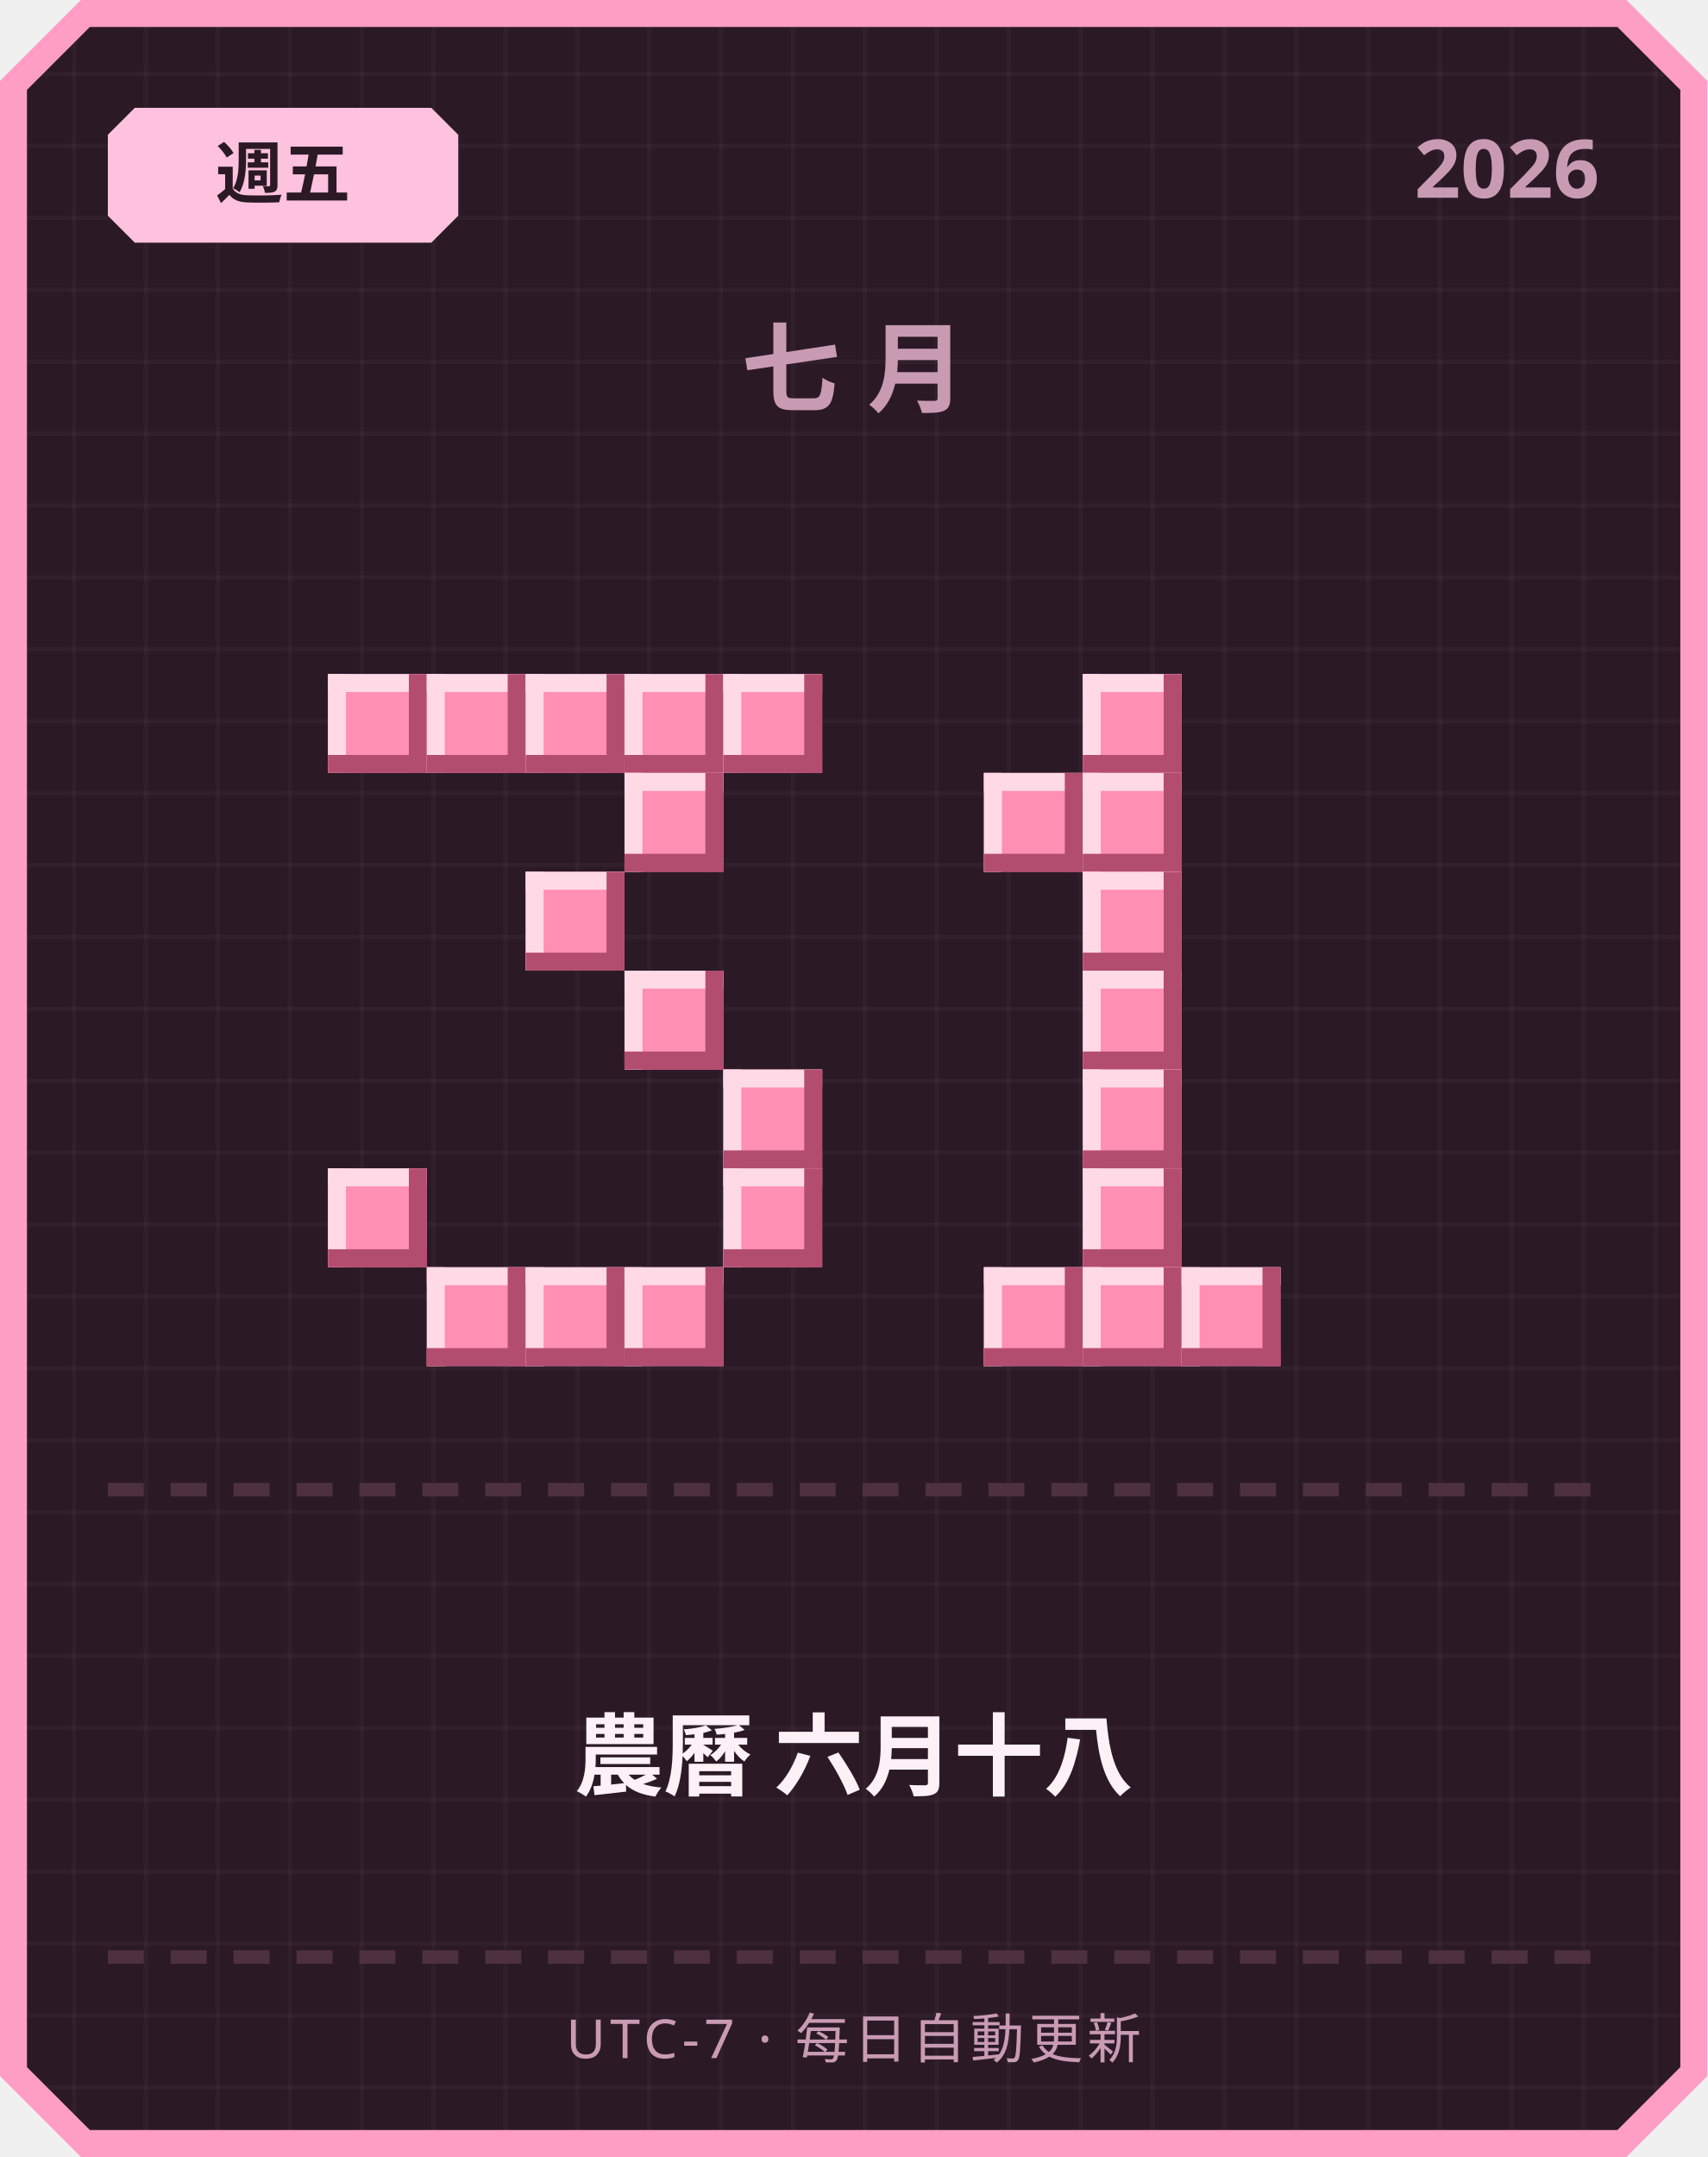
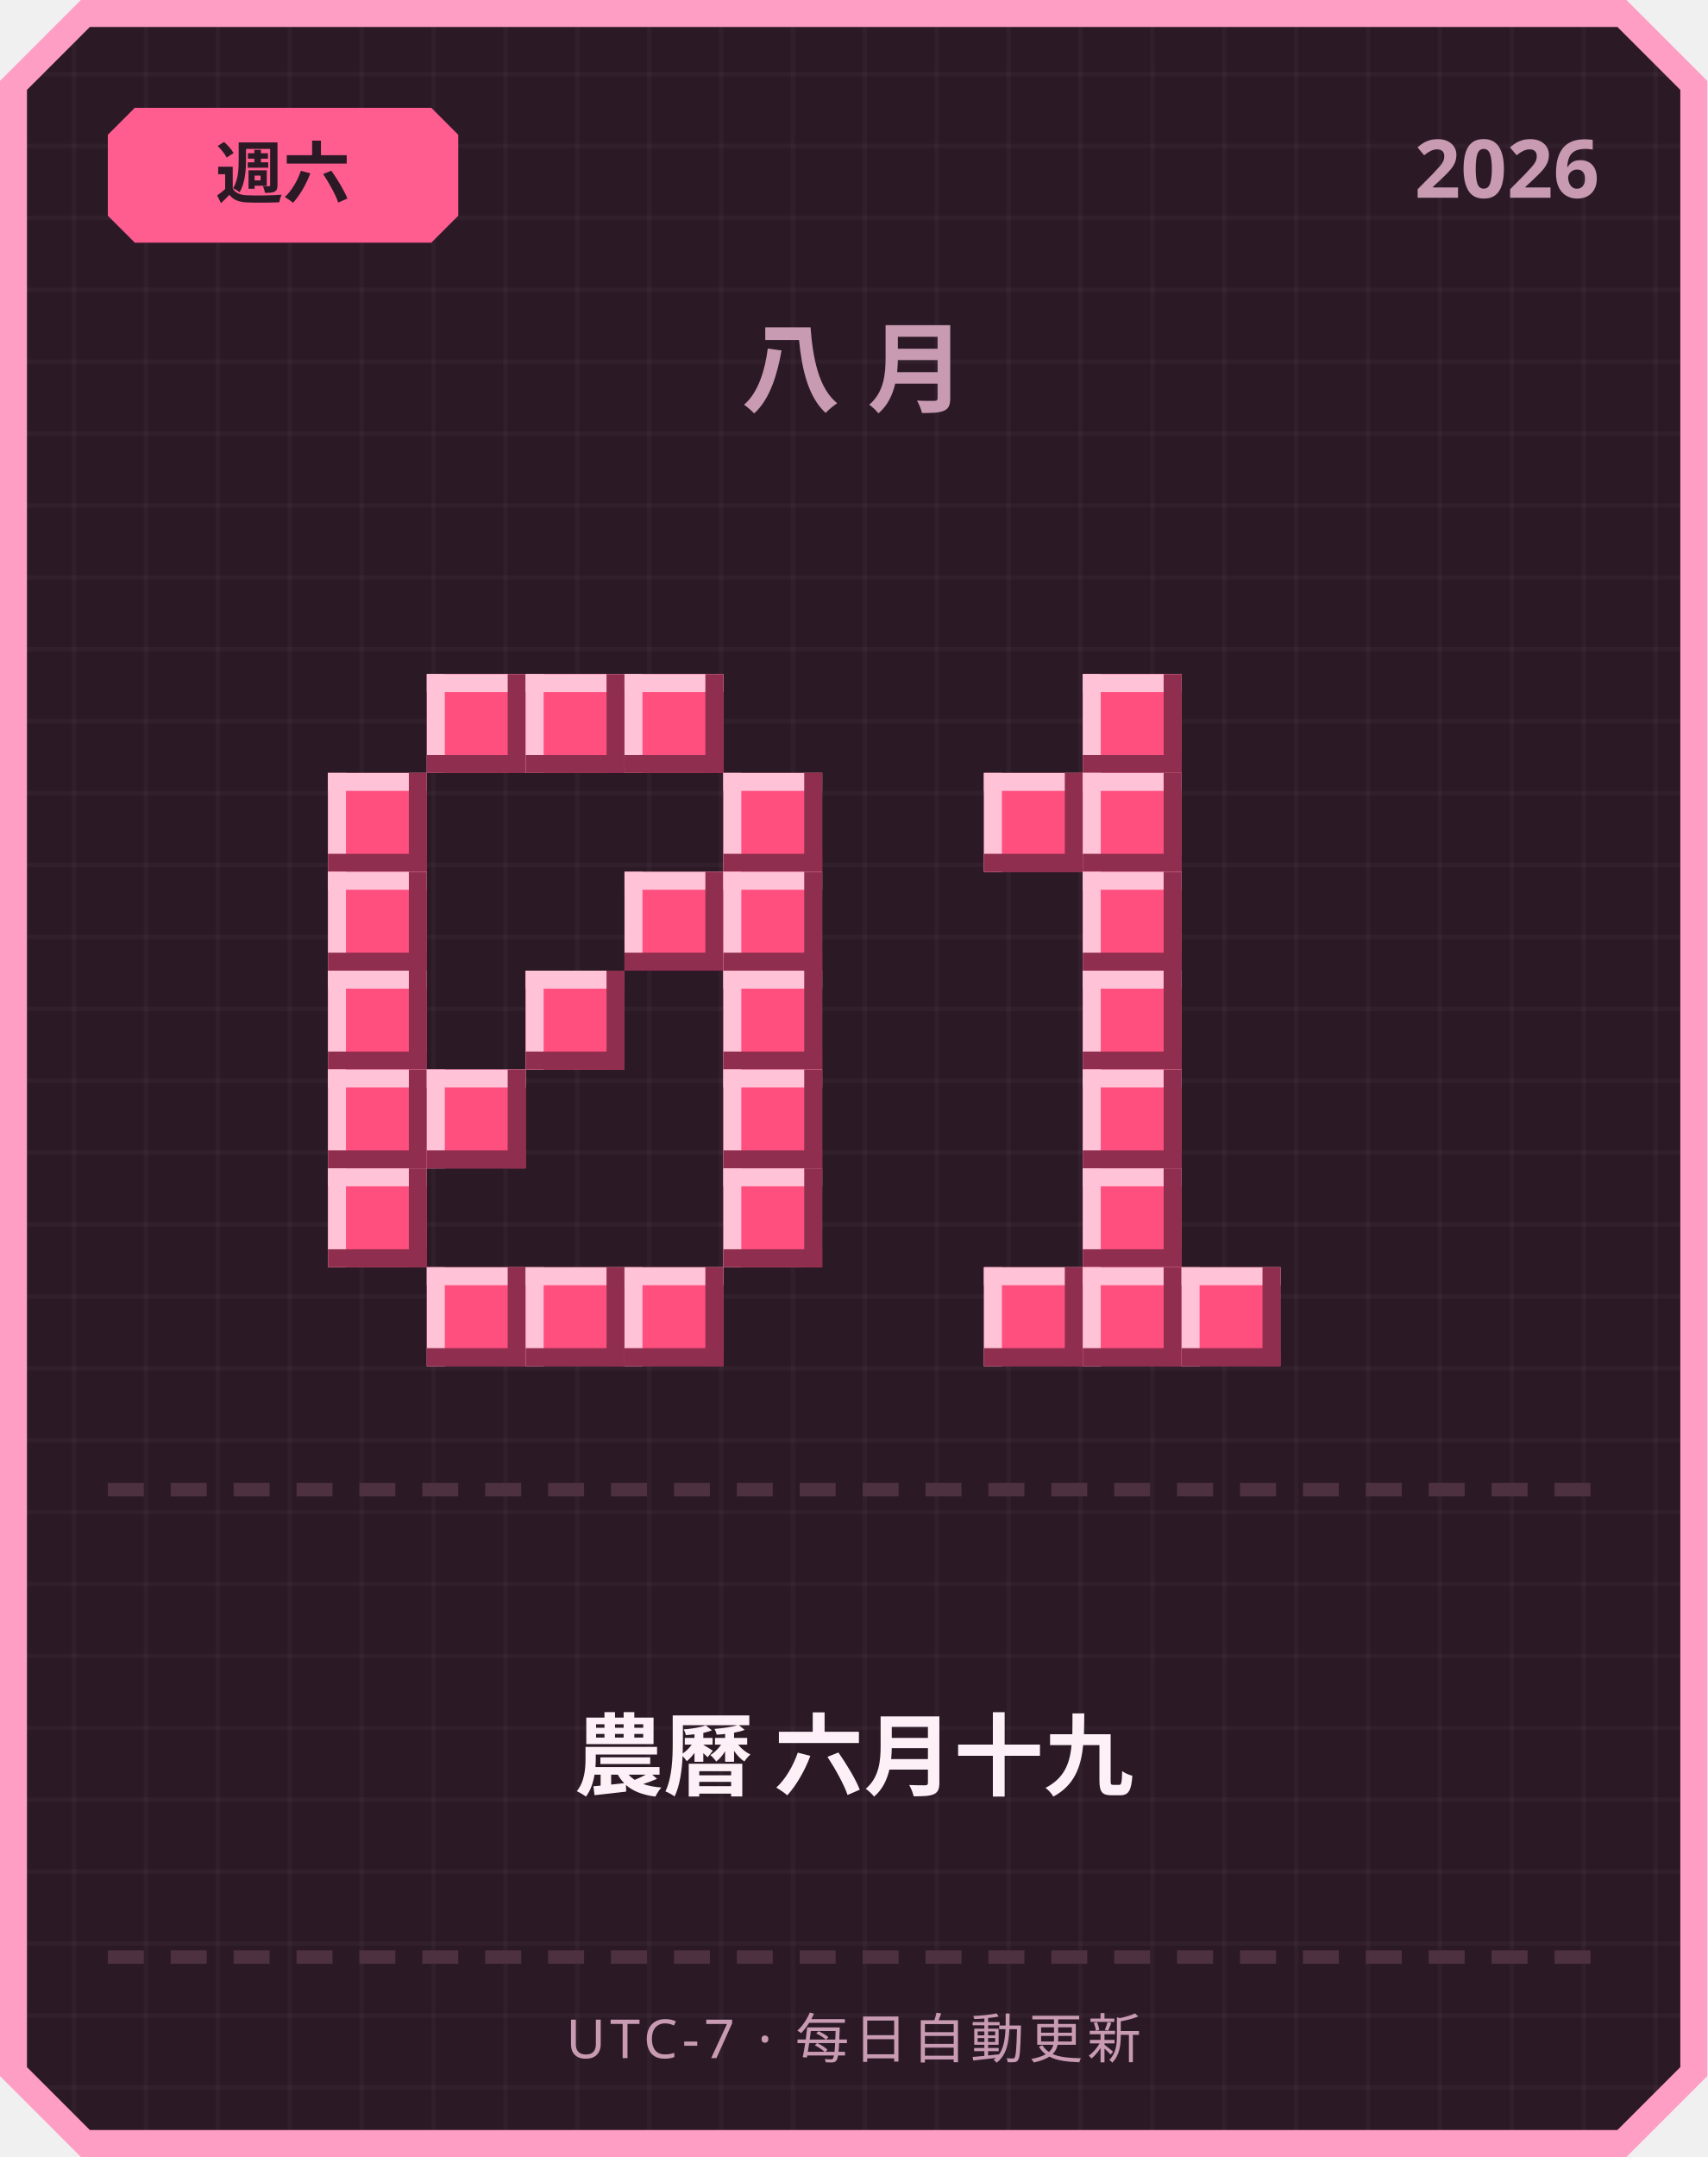
<svg xmlns="http://www.w3.org/2000/svg" width="380" height="480" viewBox="0 0 380 480">
  <defs>
    <pattern id="grid" width="16" height="16" patternUnits="userSpaceOnUse">
      <rect width="16" height="16" fill="#2b1a26" />
      <rect width="1" height="16" fill="#ffffff" opacity="0.03" />
      <rect width="16" height="1" fill="#ffffff" opacity="0.03" />
    </pattern>
  </defs>
  <path d="M 18,0 L 362,0 L 380,18 L 380,462 L 362,480 L 18,480 L 0,462 L 0,18 Z" fill="#ff9ec4" />
  <path d="M 20,6 L 360,6 L 374,20 L 374,460 L 360,474 L 20,474 L 6,460 L 6,20 Z" fill="url(#grid)" />
-   <path d="M 30,24 L 96,24 L 102,30 L 102,48 L 96,54 L 30,54 L 24,48 L 24,30 Z" fill="#ffc2de" />
-   <text x="63" y="44" text-anchor="middle" font-family="'Segoe UI', sans-serif" font-size="15" font-weight="700" fill="#2b1a26">週五</text>
+   <path d="M 30,24 L 96,24 L 102,30 L 102,48 L 96,54 L 30,54 L 24,48 L 24,30 Z" fill="#ff5d8f" />
+   <text x="63" y="44" text-anchor="middle" font-family="'Segoe UI', sans-serif" font-size="15" font-weight="700" fill="#2b1a26">週六</text>
  <text x="356" y="44" text-anchor="end" font-family="'Segoe UI', sans-serif" font-size="18" font-weight="700" fill="#c99bb3">2026</text>
-   <text x="190" y="90" text-anchor="middle" font-family="'Segoe UI', sans-serif" font-size="22" font-weight="700" letter-spacing="6" fill="#c99bb3">七月</text>
-   <rect x="73" y="150" width="22" height="22" fill="#ff8fb3" />
-   <rect x="73" y="150" width="22" height="4" fill="#ffd9e6" />
-   <rect x="73" y="150" width="4" height="22" fill="#ffd9e6" />
-   <rect x="73" y="168" width="22" height="4" fill="#b34d70" />
-   <rect x="91" y="150" width="4" height="22" fill="#b34d70" />
-   <rect x="95" y="150" width="22" height="22" fill="#ff8fb3" />
-   <rect x="95" y="150" width="22" height="4" fill="#ffd9e6" />
-   <rect x="95" y="150" width="4" height="22" fill="#ffd9e6" />
-   <rect x="95" y="168" width="22" height="4" fill="#b34d70" />
-   <rect x="113" y="150" width="4" height="22" fill="#b34d70" />
-   <rect x="117" y="150" width="22" height="22" fill="#ff8fb3" />
-   <rect x="117" y="150" width="22" height="4" fill="#ffd9e6" />
-   <rect x="117" y="150" width="4" height="22" fill="#ffd9e6" />
-   <rect x="117" y="168" width="22" height="4" fill="#b34d70" />
-   <rect x="135" y="150" width="4" height="22" fill="#b34d70" />
-   <rect x="139" y="150" width="22" height="22" fill="#ff8fb3" />
-   <rect x="139" y="150" width="22" height="4" fill="#ffd9e6" />
-   <rect x="139" y="150" width="4" height="22" fill="#ffd9e6" />
-   <rect x="139" y="168" width="22" height="4" fill="#b34d70" />
-   <rect x="157" y="150" width="4" height="22" fill="#b34d70" />
-   <rect x="161" y="150" width="22" height="22" fill="#ff8fb3" />
-   <rect x="161" y="150" width="22" height="4" fill="#ffd9e6" />
-   <rect x="161" y="150" width="4" height="22" fill="#ffd9e6" />
-   <rect x="161" y="168" width="22" height="4" fill="#b34d70" />
-   <rect x="179" y="150" width="4" height="22" fill="#b34d70" />
-   <rect x="139" y="172" width="22" height="22" fill="#ff8fb3" />
-   <rect x="139" y="172" width="22" height="4" fill="#ffd9e6" />
-   <rect x="139" y="172" width="4" height="22" fill="#ffd9e6" />
-   <rect x="139" y="190" width="22" height="4" fill="#b34d70" />
-   <rect x="157" y="172" width="4" height="22" fill="#b34d70" />
-   <rect x="117" y="194" width="22" height="22" fill="#ff8fb3" />
-   <rect x="117" y="194" width="22" height="4" fill="#ffd9e6" />
-   <rect x="117" y="194" width="4" height="22" fill="#ffd9e6" />
-   <rect x="117" y="212" width="22" height="4" fill="#b34d70" />
-   <rect x="135" y="194" width="4" height="22" fill="#b34d70" />
-   <rect x="139" y="216" width="22" height="22" fill="#ff8fb3" />
-   <rect x="139" y="216" width="22" height="4" fill="#ffd9e6" />
-   <rect x="139" y="216" width="4" height="22" fill="#ffd9e6" />
-   <rect x="139" y="234" width="22" height="4" fill="#b34d70" />
-   <rect x="157" y="216" width="4" height="22" fill="#b34d70" />
-   <rect x="161" y="238" width="22" height="22" fill="#ff8fb3" />
-   <rect x="161" y="238" width="22" height="4" fill="#ffd9e6" />
-   <rect x="161" y="238" width="4" height="22" fill="#ffd9e6" />
-   <rect x="161" y="256" width="22" height="4" fill="#b34d70" />
-   <rect x="179" y="238" width="4" height="22" fill="#b34d70" />
-   <rect x="73" y="260" width="22" height="22" fill="#ff8fb3" />
-   <rect x="73" y="260" width="22" height="4" fill="#ffd9e6" />
-   <rect x="73" y="260" width="4" height="22" fill="#ffd9e6" />
-   <rect x="73" y="278" width="22" height="4" fill="#b34d70" />
-   <rect x="91" y="260" width="4" height="22" fill="#b34d70" />
-   <rect x="161" y="260" width="22" height="22" fill="#ff8fb3" />
-   <rect x="161" y="260" width="22" height="4" fill="#ffd9e6" />
-   <rect x="161" y="260" width="4" height="22" fill="#ffd9e6" />
-   <rect x="161" y="278" width="22" height="4" fill="#b34d70" />
-   <rect x="179" y="260" width="4" height="22" fill="#b34d70" />
-   <rect x="95" y="282" width="22" height="22" fill="#ff8fb3" />
-   <rect x="95" y="282" width="22" height="4" fill="#ffd9e6" />
-   <rect x="95" y="282" width="4" height="22" fill="#ffd9e6" />
-   <rect x="95" y="300" width="22" height="4" fill="#b34d70" />
-   <rect x="113" y="282" width="4" height="22" fill="#b34d70" />
-   <rect x="117" y="282" width="22" height="22" fill="#ff8fb3" />
-   <rect x="117" y="282" width="22" height="4" fill="#ffd9e6" />
-   <rect x="117" y="282" width="4" height="22" fill="#ffd9e6" />
-   <rect x="117" y="300" width="22" height="4" fill="#b34d70" />
-   <rect x="135" y="282" width="4" height="22" fill="#b34d70" />
-   <rect x="139" y="282" width="22" height="22" fill="#ff8fb3" />
-   <rect x="139" y="282" width="22" height="4" fill="#ffd9e6" />
-   <rect x="139" y="282" width="4" height="22" fill="#ffd9e6" />
-   <rect x="139" y="300" width="22" height="4" fill="#b34d70" />
-   <rect x="157" y="282" width="4" height="22" fill="#b34d70" />
-   <rect x="241" y="150" width="22" height="22" fill="#ff8fb3" />
-   <rect x="241" y="150" width="22" height="4" fill="#ffd9e6" />
-   <rect x="241" y="150" width="4" height="22" fill="#ffd9e6" />
-   <rect x="241" y="168" width="22" height="4" fill="#b34d70" />
-   <rect x="259" y="150" width="4" height="22" fill="#b34d70" />
-   <rect x="219" y="172" width="22" height="22" fill="#ff8fb3" />
-   <rect x="219" y="172" width="22" height="4" fill="#ffd9e6" />
-   <rect x="219" y="172" width="4" height="22" fill="#ffd9e6" />
-   <rect x="219" y="190" width="22" height="4" fill="#b34d70" />
-   <rect x="237" y="172" width="4" height="22" fill="#b34d70" />
-   <rect x="241" y="172" width="22" height="22" fill="#ff8fb3" />
-   <rect x="241" y="172" width="22" height="4" fill="#ffd9e6" />
-   <rect x="241" y="172" width="4" height="22" fill="#ffd9e6" />
-   <rect x="241" y="190" width="22" height="4" fill="#b34d70" />
-   <rect x="259" y="172" width="4" height="22" fill="#b34d70" />
-   <rect x="241" y="194" width="22" height="22" fill="#ff8fb3" />
-   <rect x="241" y="194" width="22" height="4" fill="#ffd9e6" />
-   <rect x="241" y="194" width="4" height="22" fill="#ffd9e6" />
-   <rect x="241" y="212" width="22" height="4" fill="#b34d70" />
-   <rect x="259" y="194" width="4" height="22" fill="#b34d70" />
-   <rect x="241" y="216" width="22" height="22" fill="#ff8fb3" />
-   <rect x="241" y="216" width="22" height="4" fill="#ffd9e6" />
-   <rect x="241" y="216" width="4" height="22" fill="#ffd9e6" />
-   <rect x="241" y="234" width="22" height="4" fill="#b34d70" />
-   <rect x="259" y="216" width="4" height="22" fill="#b34d70" />
-   <rect x="241" y="238" width="22" height="22" fill="#ff8fb3" />
-   <rect x="241" y="238" width="22" height="4" fill="#ffd9e6" />
-   <rect x="241" y="238" width="4" height="22" fill="#ffd9e6" />
-   <rect x="241" y="256" width="22" height="4" fill="#b34d70" />
-   <rect x="259" y="238" width="4" height="22" fill="#b34d70" />
-   <rect x="241" y="260" width="22" height="22" fill="#ff8fb3" />
-   <rect x="241" y="260" width="22" height="4" fill="#ffd9e6" />
-   <rect x="241" y="260" width="4" height="22" fill="#ffd9e6" />
-   <rect x="241" y="278" width="22" height="4" fill="#b34d70" />
-   <rect x="259" y="260" width="4" height="22" fill="#b34d70" />
-   <rect x="219" y="282" width="22" height="22" fill="#ff8fb3" />
-   <rect x="219" y="282" width="22" height="4" fill="#ffd9e6" />
-   <rect x="219" y="282" width="4" height="22" fill="#ffd9e6" />
-   <rect x="219" y="300" width="22" height="4" fill="#b34d70" />
-   <rect x="237" y="282" width="4" height="22" fill="#b34d70" />
-   <rect x="241" y="282" width="22" height="22" fill="#ff8fb3" />
-   <rect x="241" y="282" width="22" height="4" fill="#ffd9e6" />
-   <rect x="241" y="282" width="4" height="22" fill="#ffd9e6" />
-   <rect x="241" y="300" width="22" height="4" fill="#b34d70" />
-   <rect x="259" y="282" width="4" height="22" fill="#b34d70" />
-   <rect x="263" y="282" width="22" height="22" fill="#ff8fb3" />
-   <rect x="263" y="282" width="22" height="4" fill="#ffd9e6" />
-   <rect x="263" y="282" width="4" height="22" fill="#ffd9e6" />
-   <rect x="263" y="300" width="22" height="4" fill="#b34d70" />
-   <rect x="281" y="282" width="4" height="22" fill="#b34d70" />
+   <text x="190" y="90" text-anchor="middle" font-family="'Segoe UI', sans-serif" font-size="22" font-weight="700" letter-spacing="6" fill="#c99bb3">八月</text>
+   <rect x="95" y="150" width="22" height="22" fill="#ff4f7e" />
+   <rect x="95" y="150" width="22" height="4" fill="#ffc2d6" />
+   <rect x="95" y="150" width="4" height="22" fill="#ffc2d6" />
+   <rect x="95" y="168" width="22" height="4" fill="#8f2e4e" />
+   <rect x="113" y="150" width="4" height="22" fill="#8f2e4e" />
+   <rect x="117" y="150" width="22" height="22" fill="#ff4f7e" />
+   <rect x="117" y="150" width="22" height="4" fill="#ffc2d6" />
+   <rect x="117" y="150" width="4" height="22" fill="#ffc2d6" />
+   <rect x="117" y="168" width="22" height="4" fill="#8f2e4e" />
+   <rect x="135" y="150" width="4" height="22" fill="#8f2e4e" />
+   <rect x="139" y="150" width="22" height="22" fill="#ff4f7e" />
+   <rect x="139" y="150" width="22" height="4" fill="#ffc2d6" />
+   <rect x="139" y="150" width="4" height="22" fill="#ffc2d6" />
+   <rect x="139" y="168" width="22" height="4" fill="#8f2e4e" />
+   <rect x="157" y="150" width="4" height="22" fill="#8f2e4e" />
+   <rect x="73" y="172" width="22" height="22" fill="#ff4f7e" />
+   <rect x="73" y="172" width="22" height="4" fill="#ffc2d6" />
+   <rect x="73" y="172" width="4" height="22" fill="#ffc2d6" />
+   <rect x="73" y="190" width="22" height="4" fill="#8f2e4e" />
+   <rect x="91" y="172" width="4" height="22" fill="#8f2e4e" />
+   <rect x="161" y="172" width="22" height="22" fill="#ff4f7e" />
+   <rect x="161" y="172" width="22" height="4" fill="#ffc2d6" />
+   <rect x="161" y="172" width="4" height="22" fill="#ffc2d6" />
+   <rect x="161" y="190" width="22" height="4" fill="#8f2e4e" />
+   <rect x="179" y="172" width="4" height="22" fill="#8f2e4e" />
+   <rect x="73" y="194" width="22" height="22" fill="#ff4f7e" />
+   <rect x="73" y="194" width="22" height="4" fill="#ffc2d6" />
+   <rect x="73" y="194" width="4" height="22" fill="#ffc2d6" />
+   <rect x="73" y="212" width="22" height="4" fill="#8f2e4e" />
+   <rect x="91" y="194" width="4" height="22" fill="#8f2e4e" />
+   <rect x="139" y="194" width="22" height="22" fill="#ff4f7e" />
+   <rect x="139" y="194" width="22" height="4" fill="#ffc2d6" />
+   <rect x="139" y="194" width="4" height="22" fill="#ffc2d6" />
+   <rect x="139" y="212" width="22" height="4" fill="#8f2e4e" />
+   <rect x="157" y="194" width="4" height="22" fill="#8f2e4e" />
+   <rect x="161" y="194" width="22" height="22" fill="#ff4f7e" />
+   <rect x="161" y="194" width="22" height="4" fill="#ffc2d6" />
+   <rect x="161" y="194" width="4" height="22" fill="#ffc2d6" />
+   <rect x="161" y="212" width="22" height="4" fill="#8f2e4e" />
+   <rect x="179" y="194" width="4" height="22" fill="#8f2e4e" />
+   <rect x="73" y="216" width="22" height="22" fill="#ff4f7e" />
+   <rect x="73" y="216" width="22" height="4" fill="#ffc2d6" />
+   <rect x="73" y="216" width="4" height="22" fill="#ffc2d6" />
+   <rect x="73" y="234" width="22" height="4" fill="#8f2e4e" />
+   <rect x="91" y="216" width="4" height="22" fill="#8f2e4e" />
+   <rect x="117" y="216" width="22" height="22" fill="#ff4f7e" />
+   <rect x="117" y="216" width="22" height="4" fill="#ffc2d6" />
+   <rect x="117" y="216" width="4" height="22" fill="#ffc2d6" />
+   <rect x="117" y="234" width="22" height="4" fill="#8f2e4e" />
+   <rect x="135" y="216" width="4" height="22" fill="#8f2e4e" />
+   <rect x="161" y="216" width="22" height="22" fill="#ff4f7e" />
+   <rect x="161" y="216" width="22" height="4" fill="#ffc2d6" />
+   <rect x="161" y="216" width="4" height="22" fill="#ffc2d6" />
+   <rect x="161" y="234" width="22" height="4" fill="#8f2e4e" />
+   <rect x="179" y="216" width="4" height="22" fill="#8f2e4e" />
+   <rect x="73" y="238" width="22" height="22" fill="#ff4f7e" />
+   <rect x="73" y="238" width="22" height="4" fill="#ffc2d6" />
+   <rect x="73" y="238" width="4" height="22" fill="#ffc2d6" />
+   <rect x="73" y="256" width="22" height="4" fill="#8f2e4e" />
+   <rect x="91" y="238" width="4" height="22" fill="#8f2e4e" />
+   <rect x="95" y="238" width="22" height="22" fill="#ff4f7e" />
+   <rect x="95" y="238" width="22" height="4" fill="#ffc2d6" />
+   <rect x="95" y="238" width="4" height="22" fill="#ffc2d6" />
+   <rect x="95" y="256" width="22" height="4" fill="#8f2e4e" />
+   <rect x="113" y="238" width="4" height="22" fill="#8f2e4e" />
+   <rect x="161" y="238" width="22" height="22" fill="#ff4f7e" />
+   <rect x="161" y="238" width="22" height="4" fill="#ffc2d6" />
+   <rect x="161" y="238" width="4" height="22" fill="#ffc2d6" />
+   <rect x="161" y="256" width="22" height="4" fill="#8f2e4e" />
+   <rect x="179" y="238" width="4" height="22" fill="#8f2e4e" />
+   <rect x="73" y="260" width="22" height="22" fill="#ff4f7e" />
+   <rect x="73" y="260" width="22" height="4" fill="#ffc2d6" />
+   <rect x="73" y="260" width="4" height="22" fill="#ffc2d6" />
+   <rect x="73" y="278" width="22" height="4" fill="#8f2e4e" />
+   <rect x="91" y="260" width="4" height="22" fill="#8f2e4e" />
+   <rect x="161" y="260" width="22" height="22" fill="#ff4f7e" />
+   <rect x="161" y="260" width="22" height="4" fill="#ffc2d6" />
+   <rect x="161" y="260" width="4" height="22" fill="#ffc2d6" />
+   <rect x="161" y="278" width="22" height="4" fill="#8f2e4e" />
+   <rect x="179" y="260" width="4" height="22" fill="#8f2e4e" />
+   <rect x="95" y="282" width="22" height="22" fill="#ff4f7e" />
+   <rect x="95" y="282" width="22" height="4" fill="#ffc2d6" />
+   <rect x="95" y="282" width="4" height="22" fill="#ffc2d6" />
+   <rect x="95" y="300" width="22" height="4" fill="#8f2e4e" />
+   <rect x="113" y="282" width="4" height="22" fill="#8f2e4e" />
+   <rect x="117" y="282" width="22" height="22" fill="#ff4f7e" />
+   <rect x="117" y="282" width="22" height="4" fill="#ffc2d6" />
+   <rect x="117" y="282" width="4" height="22" fill="#ffc2d6" />
+   <rect x="117" y="300" width="22" height="4" fill="#8f2e4e" />
+   <rect x="135" y="282" width="4" height="22" fill="#8f2e4e" />
+   <rect x="139" y="282" width="22" height="22" fill="#ff4f7e" />
+   <rect x="139" y="282" width="22" height="4" fill="#ffc2d6" />
+   <rect x="139" y="282" width="4" height="22" fill="#ffc2d6" />
+   <rect x="139" y="300" width="22" height="4" fill="#8f2e4e" />
+   <rect x="157" y="282" width="4" height="22" fill="#8f2e4e" />
+   <rect x="241" y="150" width="22" height="22" fill="#ff4f7e" />
+   <rect x="241" y="150" width="22" height="4" fill="#ffc2d6" />
+   <rect x="241" y="150" width="4" height="22" fill="#ffc2d6" />
+   <rect x="241" y="168" width="22" height="4" fill="#8f2e4e" />
+   <rect x="259" y="150" width="4" height="22" fill="#8f2e4e" />
+   <rect x="219" y="172" width="22" height="22" fill="#ff4f7e" />
+   <rect x="219" y="172" width="22" height="4" fill="#ffc2d6" />
+   <rect x="219" y="172" width="4" height="22" fill="#ffc2d6" />
+   <rect x="219" y="190" width="22" height="4" fill="#8f2e4e" />
+   <rect x="237" y="172" width="4" height="22" fill="#8f2e4e" />
+   <rect x="241" y="172" width="22" height="22" fill="#ff4f7e" />
+   <rect x="241" y="172" width="22" height="4" fill="#ffc2d6" />
+   <rect x="241" y="172" width="4" height="22" fill="#ffc2d6" />
+   <rect x="241" y="190" width="22" height="4" fill="#8f2e4e" />
+   <rect x="259" y="172" width="4" height="22" fill="#8f2e4e" />
+   <rect x="241" y="194" width="22" height="22" fill="#ff4f7e" />
+   <rect x="241" y="194" width="22" height="4" fill="#ffc2d6" />
+   <rect x="241" y="194" width="4" height="22" fill="#ffc2d6" />
+   <rect x="241" y="212" width="22" height="4" fill="#8f2e4e" />
+   <rect x="259" y="194" width="4" height="22" fill="#8f2e4e" />
+   <rect x="241" y="216" width="22" height="22" fill="#ff4f7e" />
+   <rect x="241" y="216" width="22" height="4" fill="#ffc2d6" />
+   <rect x="241" y="216" width="4" height="22" fill="#ffc2d6" />
+   <rect x="241" y="234" width="22" height="4" fill="#8f2e4e" />
+   <rect x="259" y="216" width="4" height="22" fill="#8f2e4e" />
+   <rect x="241" y="238" width="22" height="22" fill="#ff4f7e" />
+   <rect x="241" y="238" width="22" height="4" fill="#ffc2d6" />
+   <rect x="241" y="238" width="4" height="22" fill="#ffc2d6" />
+   <rect x="241" y="256" width="22" height="4" fill="#8f2e4e" />
+   <rect x="259" y="238" width="4" height="22" fill="#8f2e4e" />
+   <rect x="241" y="260" width="22" height="22" fill="#ff4f7e" />
+   <rect x="241" y="260" width="22" height="4" fill="#ffc2d6" />
+   <rect x="241" y="260" width="4" height="22" fill="#ffc2d6" />
+   <rect x="241" y="278" width="22" height="4" fill="#8f2e4e" />
+   <rect x="259" y="260" width="4" height="22" fill="#8f2e4e" />
+   <rect x="219" y="282" width="22" height="22" fill="#ff4f7e" />
+   <rect x="219" y="282" width="22" height="4" fill="#ffc2d6" />
+   <rect x="219" y="282" width="4" height="22" fill="#ffc2d6" />
+   <rect x="219" y="300" width="22" height="4" fill="#8f2e4e" />
+   <rect x="237" y="282" width="4" height="22" fill="#8f2e4e" />
+   <rect x="241" y="282" width="22" height="22" fill="#ff4f7e" />
+   <rect x="241" y="282" width="22" height="4" fill="#ffc2d6" />
+   <rect x="241" y="282" width="4" height="22" fill="#ffc2d6" />
+   <rect x="241" y="300" width="22" height="4" fill="#8f2e4e" />
+   <rect x="259" y="282" width="4" height="22" fill="#8f2e4e" />
+   <rect x="263" y="282" width="22" height="22" fill="#ff4f7e" />
+   <rect x="263" y="282" width="22" height="4" fill="#ffc2d6" />
+   <rect x="263" y="282" width="4" height="22" fill="#ffc2d6" />
+   <rect x="263" y="300" width="22" height="4" fill="#8f2e4e" />
+   <rect x="281" y="282" width="4" height="22" fill="#8f2e4e" />
  <rect x="24" y="330" width="8" height="3" fill="#4d3140" />
  <rect x="38" y="330" width="8" height="3" fill="#4d3140" />
  <rect x="52" y="330" width="8" height="3" fill="#4d3140" />
  <rect x="66" y="330" width="8" height="3" fill="#4d3140" />
  <rect x="80" y="330" width="8" height="3" fill="#4d3140" />
  <rect x="94" y="330" width="8" height="3" fill="#4d3140" />
  <rect x="108" y="330" width="8" height="3" fill="#4d3140" />
  <rect x="122" y="330" width="8" height="3" fill="#4d3140" />
  <rect x="136" y="330" width="8" height="3" fill="#4d3140" />
  <rect x="150" y="330" width="8" height="3" fill="#4d3140" />
  <rect x="164" y="330" width="8" height="3" fill="#4d3140" />
  <rect x="178" y="330" width="8" height="3" fill="#4d3140" />
  <rect x="192" y="330" width="8" height="3" fill="#4d3140" />
  <rect x="206" y="330" width="8" height="3" fill="#4d3140" />
  <rect x="220" y="330" width="8" height="3" fill="#4d3140" />
  <rect x="234" y="330" width="8" height="3" fill="#4d3140" />
  <rect x="248" y="330" width="8" height="3" fill="#4d3140" />
  <rect x="262" y="330" width="8" height="3" fill="#4d3140" />
  <rect x="276" y="330" width="8" height="3" fill="#4d3140" />
  <rect x="290" y="330" width="8" height="3" fill="#4d3140" />
  <rect x="304" y="330" width="8" height="3" fill="#4d3140" />
  <rect x="318" y="330" width="8" height="3" fill="#4d3140" />
  <rect x="332" y="330" width="8" height="3" fill="#4d3140" />
  <rect x="346" y="330" width="8" height="3" fill="#4d3140" />
-   <text x="190" y="398" text-anchor="middle" font-family="'Segoe UI', 'Microsoft JhengHei', sans-serif" font-size="20" font-weight="700" fill="#fdf0f6">農曆 六月十八</text>
+   <text x="190" y="398" text-anchor="middle" font-family="'Segoe UI', 'Microsoft JhengHei', sans-serif" font-size="20" font-weight="700" fill="#fdf0f6">農曆 六月十九</text>
  <rect x="24" y="434" width="8" height="3" fill="#4d3140" />
  <rect x="38" y="434" width="8" height="3" fill="#4d3140" />
  <rect x="52" y="434" width="8" height="3" fill="#4d3140" />
  <rect x="66" y="434" width="8" height="3" fill="#4d3140" />
  <rect x="80" y="434" width="8" height="3" fill="#4d3140" />
  <rect x="94" y="434" width="8" height="3" fill="#4d3140" />
  <rect x="108" y="434" width="8" height="3" fill="#4d3140" />
  <rect x="122" y="434" width="8" height="3" fill="#4d3140" />
  <rect x="136" y="434" width="8" height="3" fill="#4d3140" />
  <rect x="150" y="434" width="8" height="3" fill="#4d3140" />
  <rect x="164" y="434" width="8" height="3" fill="#4d3140" />
  <rect x="178" y="434" width="8" height="3" fill="#4d3140" />
  <rect x="192" y="434" width="8" height="3" fill="#4d3140" />
  <rect x="206" y="434" width="8" height="3" fill="#4d3140" />
  <rect x="220" y="434" width="8" height="3" fill="#4d3140" />
  <rect x="234" y="434" width="8" height="3" fill="#4d3140" />
  <rect x="248" y="434" width="8" height="3" fill="#4d3140" />
  <rect x="262" y="434" width="8" height="3" fill="#4d3140" />
  <rect x="276" y="434" width="8" height="3" fill="#4d3140" />
  <rect x="290" y="434" width="8" height="3" fill="#4d3140" />
  <rect x="304" y="434" width="8" height="3" fill="#4d3140" />
  <rect x="318" y="434" width="8" height="3" fill="#4d3140" />
  <rect x="332" y="434" width="8" height="3" fill="#4d3140" />
  <rect x="346" y="434" width="8" height="3" fill="#4d3140" />
  <text x="190" y="458" text-anchor="middle" font-family="'Segoe UI', sans-serif" font-size="12" letter-spacing="1" fill="#c99bb3">UTC-7 · 每日自動更新</text>
</svg>
